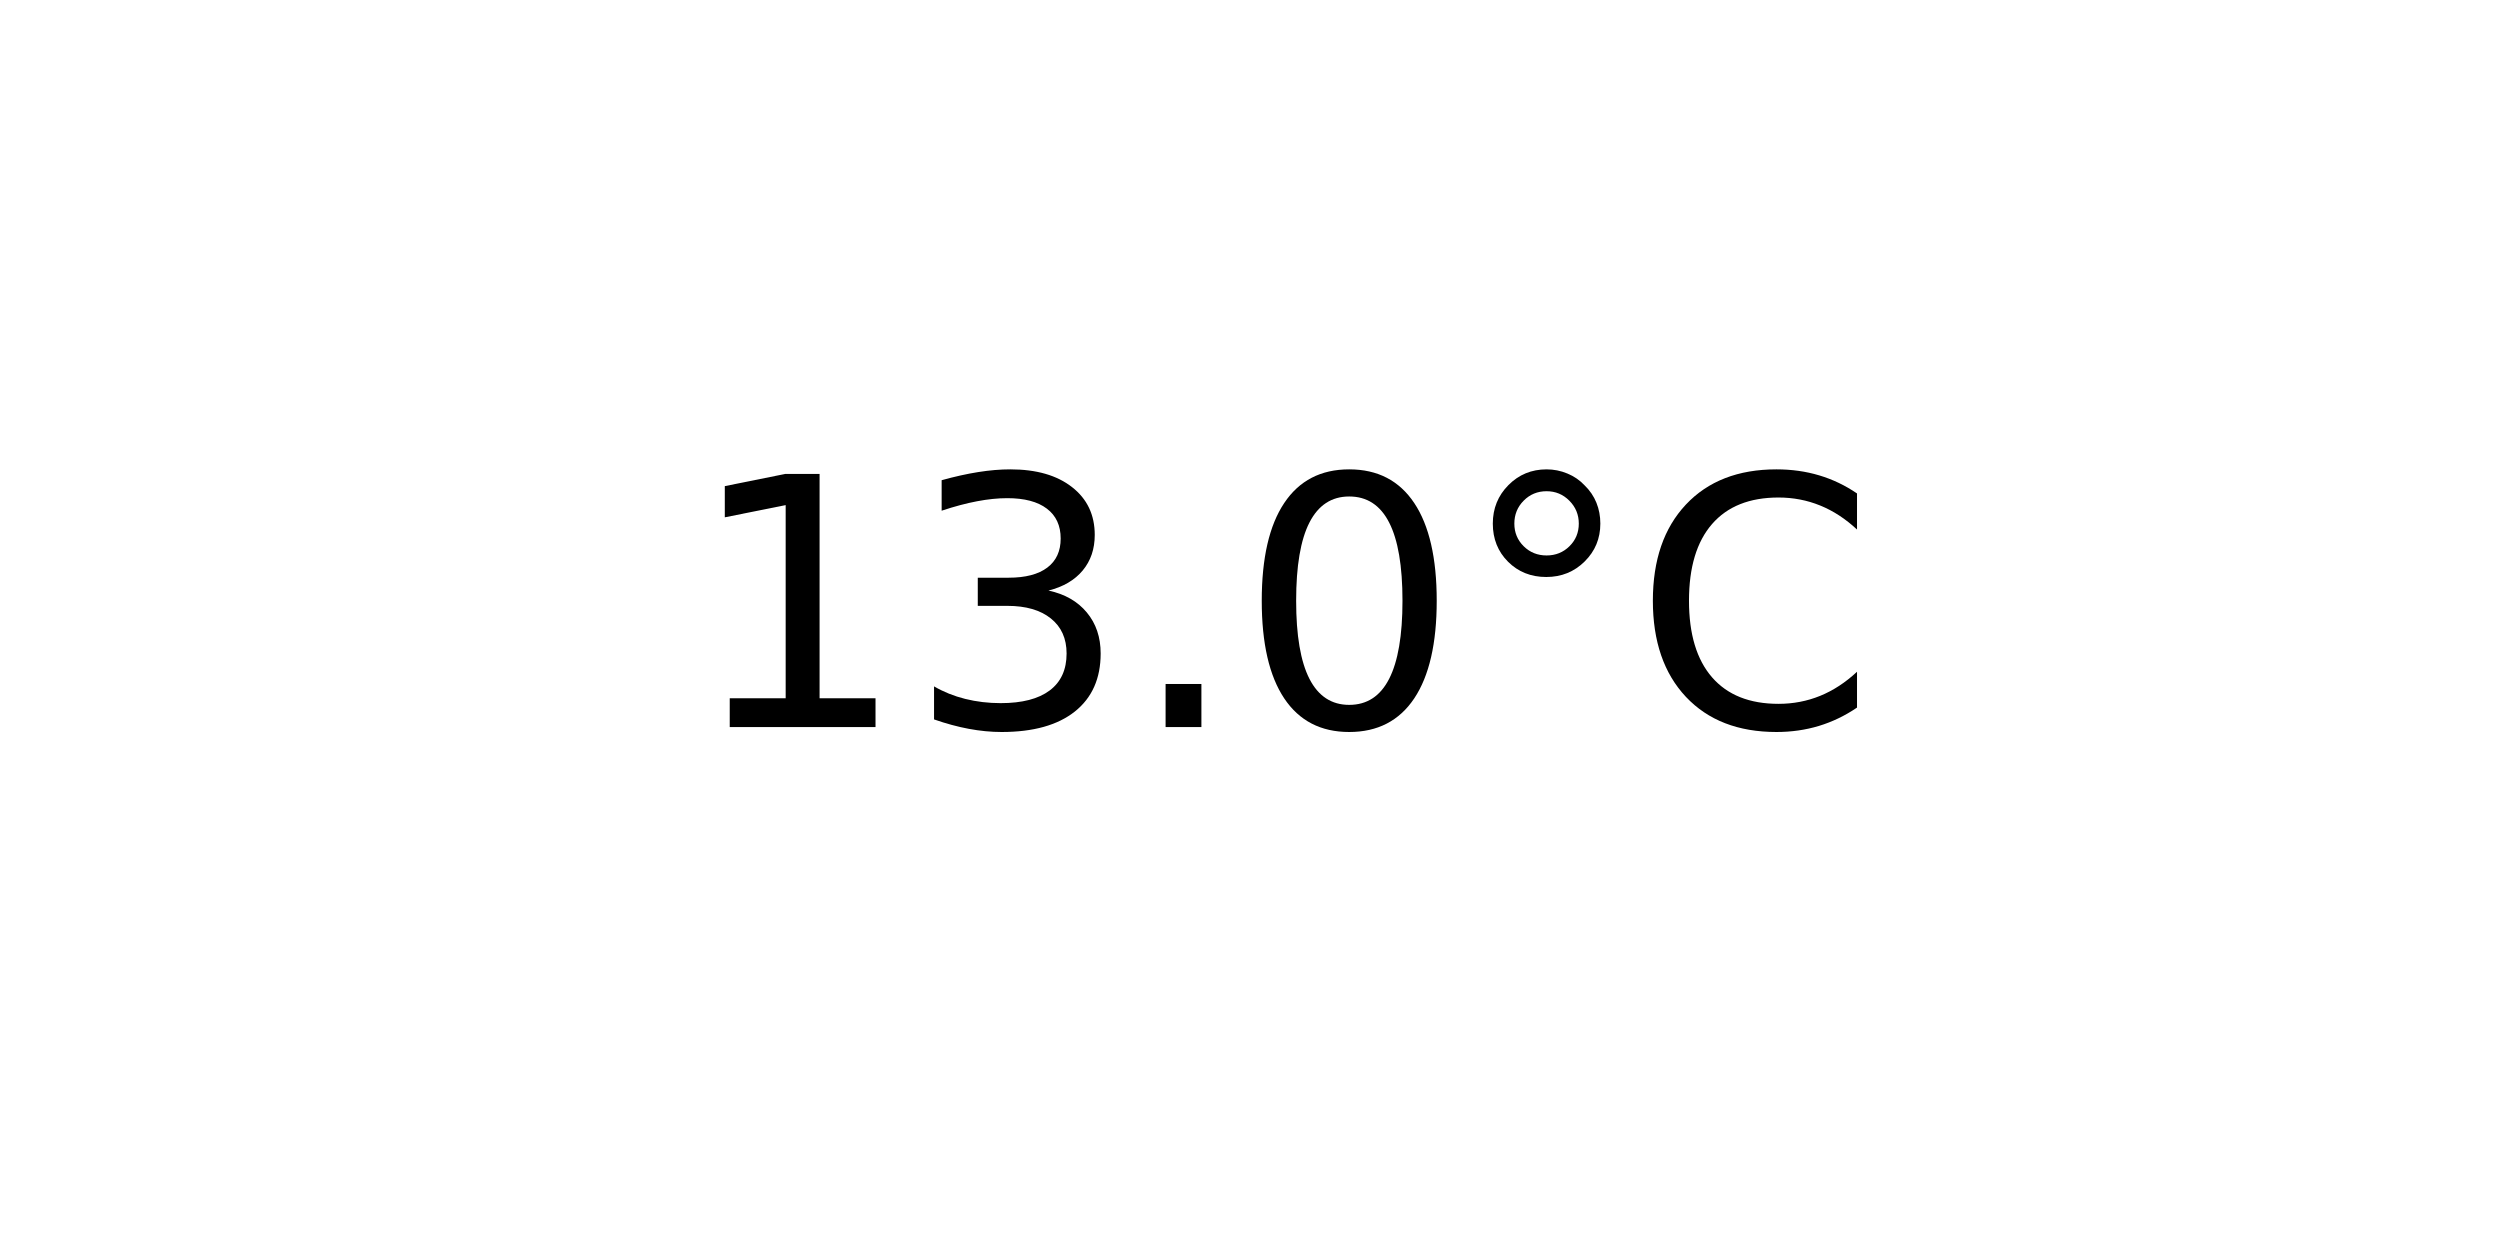
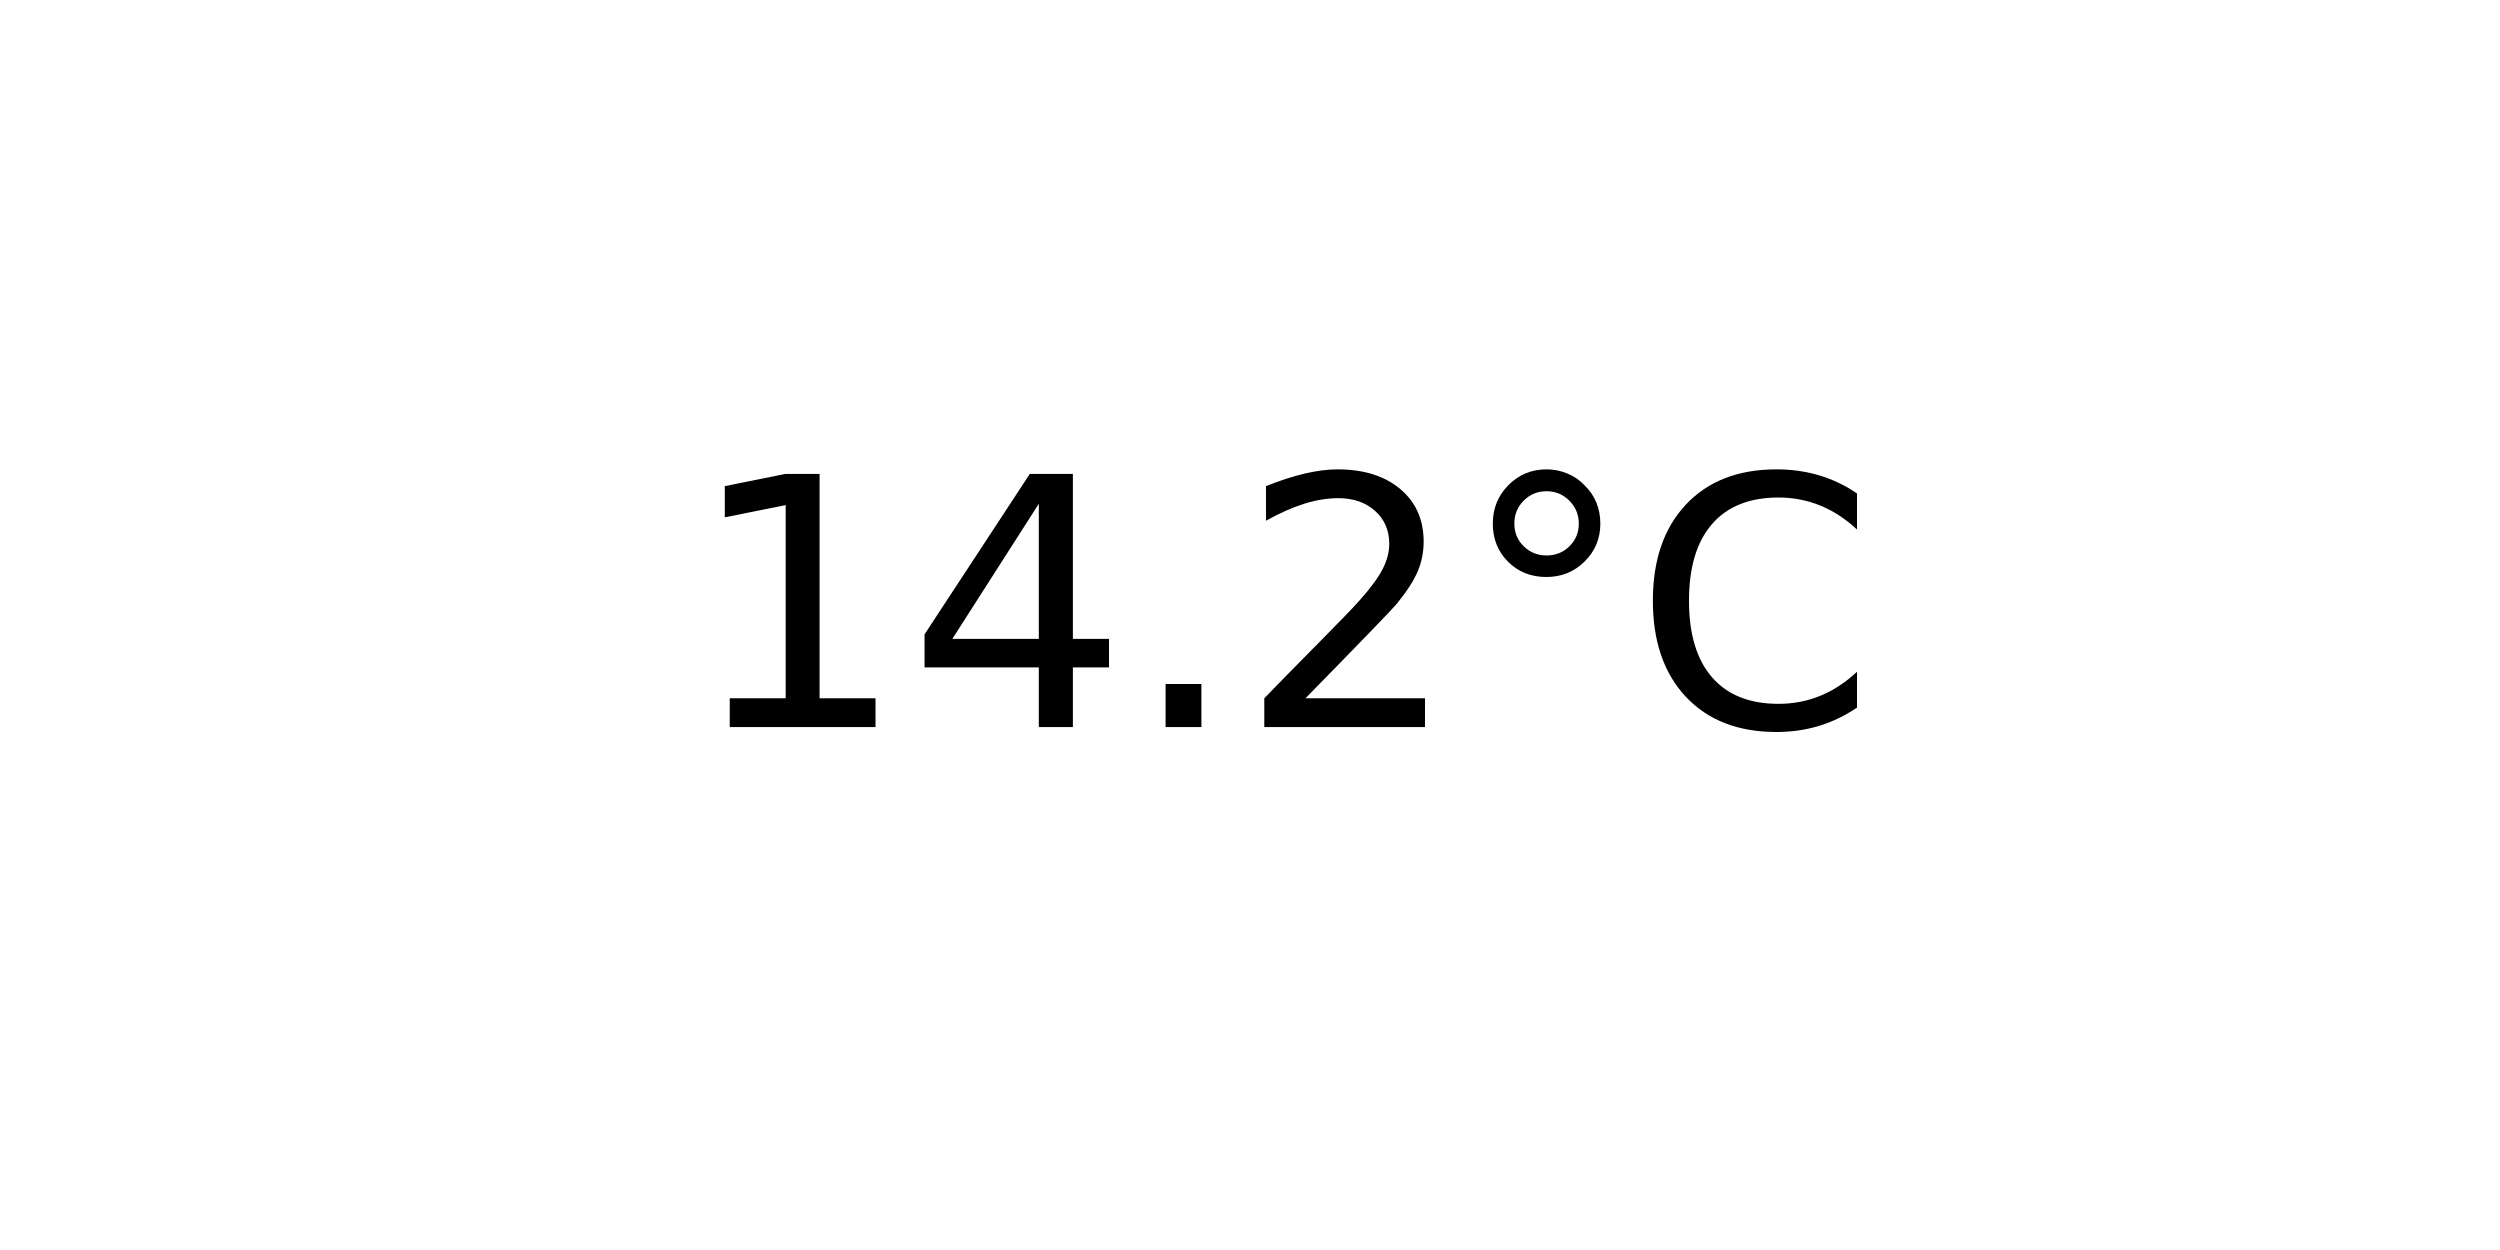
<svg xmlns="http://www.w3.org/2000/svg" xmlns:xlink="http://www.w3.org/1999/xlink" width="72pt" height="36pt" viewBox="0 0 72 36" version="1.1">
  <defs>
    <style type="text/css">*{stroke-linejoin: round; stroke-linecap: butt}</style>
  </defs>
  <g id="figure_1">
    <g id="axes_1">
      <g id="text_1">
        <g transform="translate(19.77578 20.93937) scale(0.1 -0.1)">
          <defs>
            <path id="DejaVuSans-31" d="M 794 531  L 1825 531  L 1825 4091  L 703 3866  L 703 4441  L 1819 4666  L 2450 4666  L 2450 531  L 3481 531  L 3481 0  L 794 0  L 794 531  z " transform="scale(0.015625)" />
-             <path id="DejaVuSans-33" d="M 2597 2516  Q 3050 2419 3304 2112  Q 3559 1806 3559 1356  Q 3559 666 3084 287  Q 2609 -91 1734 -91  Q 1441 -91 1130 -33  Q 819 25 488 141  L 488 750  Q 750 597 1062 519  Q 1375 441 1716 441  Q 2309 441 2620 675  Q 2931 909 2931 1356  Q 2931 1769 2642 2001  Q 2353 2234 1838 2234  L 1294 2234  L 1294 2753  L 1863 2753  Q 2328 2753 2575 2939  Q 2822 3125 2822 3475  Q 2822 3834 2567 4026  Q 2313 4219 1838 4219  Q 1578 4219 1281 4162  Q 984 4106 628 3988  L 628 4550  Q 988 4650 1302 4700  Q 1616 4750 1894 4750  Q 2613 4750 3031 4423  Q 3450 4097 3450 3541  Q 3450 3153 3228 2886  Q 3006 2619 2597 2516  z " transform="scale(0.015625)" />
+             <path id="DejaVuSans-34" d="M 2419 4116  L 825 1625  L 2419 1625  L 2419 4116  z M 2253 4666  L 3047 4666  L 3047 1625  L 3713 1625  L 3713 1100  L 3047 1100  L 3047 0  L 2419 0  L 2419 1100  L 313 1100  L 313 1709  L 2253 4666  z " transform="scale(0.015625)" />
            <path id="DejaVuSans-2e" d="M 684 794  L 1344 794  L 1344 0  L 684 0  L 684 794  z " transform="scale(0.015625)" />
-             <path id="DejaVuSans-30" d="M 2034 4250  Q 1547 4250 1301 3770  Q 1056 3291 1056 2328  Q 1056 1369 1301 889  Q 1547 409 2034 409  Q 2525 409 2770 889  Q 3016 1369 3016 2328  Q 3016 3291 2770 3770  Q 2525 4250 2034 4250  z M 2034 4750  Q 2819 4750 3233 4129  Q 3647 3509 3647 2328  Q 3647 1150 3233 529  Q 2819 -91 2034 -91  Q 1250 -91 836 529  Q 422 1150 422 2328  Q 422 3509 836 4129  Q 1250 4750 2034 4750  z " transform="scale(0.015625)" />
+             <path id="DejaVuSans-32" d="M 1228 531  L 3431 531  L 3431 0  L 469 0  L 469 531  Q 828 903 1448 1529  Q 2069 2156 2228 2338  Q 2531 2678 2651 2914  Q 2772 3150 2772 3378  Q 2772 3750 2511 3984  Q 2250 4219 1831 4219  Q 1534 4219 1204 4116  Q 875 4013 500 3803  L 500 4441  Q 881 4594 1212 4672  Q 1544 4750 1819 4750  Q 2544 4750 2975 4387  Q 3406 4025 3406 3419  Q 3406 3131 3298 2873  Q 3191 2616 2906 2266  Q 2828 2175 2409 1742  Q 1991 1309 1228 531  z " transform="scale(0.015625)" />
            <path id="DejaVuSans-b0" d="M 1600 4347  Q 1350 4347 1178 4173  Q 1006 4000 1006 3750  Q 1006 3503 1178 3333  Q 1350 3163 1600 3163  Q 1850 3163 2022 3333  Q 2194 3503 2194 3750  Q 2194 3997 2020 4172  Q 1847 4347 1600 4347  z M 1600 4750  Q 1800 4750 1984 4673  Q 2169 4597 2303 4453  Q 2447 4313 2519 4134  Q 2591 3956 2591 3750  Q 2591 3338 2302 3052  Q 2013 2766 1594 2766  Q 1172 2766 890 3047  Q 609 3328 609 3750  Q 609 4169 896 4459  Q 1184 4750 1600 4750  z " transform="scale(0.015625)" />
            <path id="DejaVuSans-43" d="M 4122 4306  L 4122 3641  Q 3803 3938 3442 4084  Q 3081 4231 2675 4231  Q 1875 4231 1450 3742  Q 1025 3253 1025 2328  Q 1025 1406 1450 917  Q 1875 428 2675 428  Q 3081 428 3442 575  Q 3803 722 4122 1019  L 4122 359  Q 3791 134 3420 21  Q 3050 -91 2638 -91  Q 1578 -91 968 557  Q 359 1206 359 2328  Q 359 3453 968 4101  Q 1578 4750 2638 4750  Q 3056 4750 3426 4639  Q 3797 4528 4122 4306  z " transform="scale(0.015625)" />
          </defs>
          <use xlink:href="#DejaVuSans-31" />
-           <use xlink:href="#DejaVuSans-33" x="63.623" />
+           <use xlink:href="#DejaVuSans-34" x="63.623" />
          <use xlink:href="#DejaVuSans-2e" x="127.246" />
-           <use xlink:href="#DejaVuSans-30" x="159.033" />
+           <use xlink:href="#DejaVuSans-32" x="159.033" />
          <use xlink:href="#DejaVuSans-b0" x="222.656" />
          <use xlink:href="#DejaVuSans-43" x="272.656" />
        </g>
      </g>
    </g>
  </g>
</svg>
